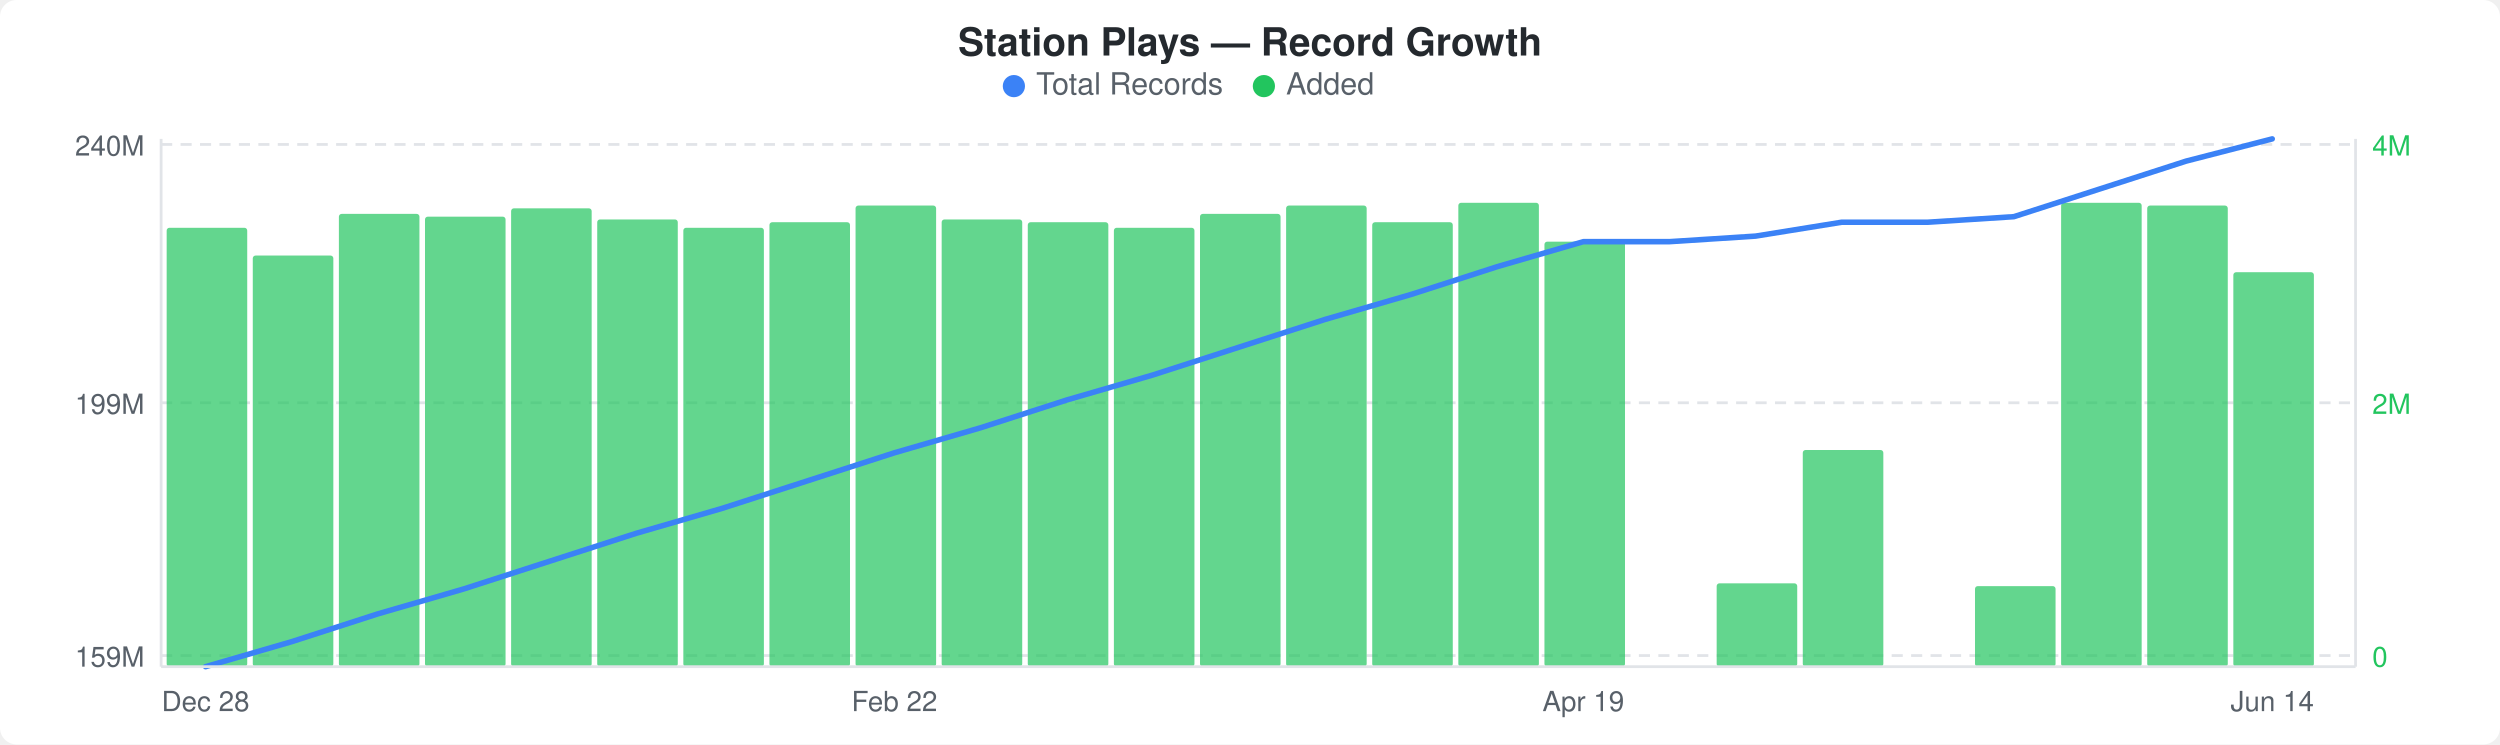
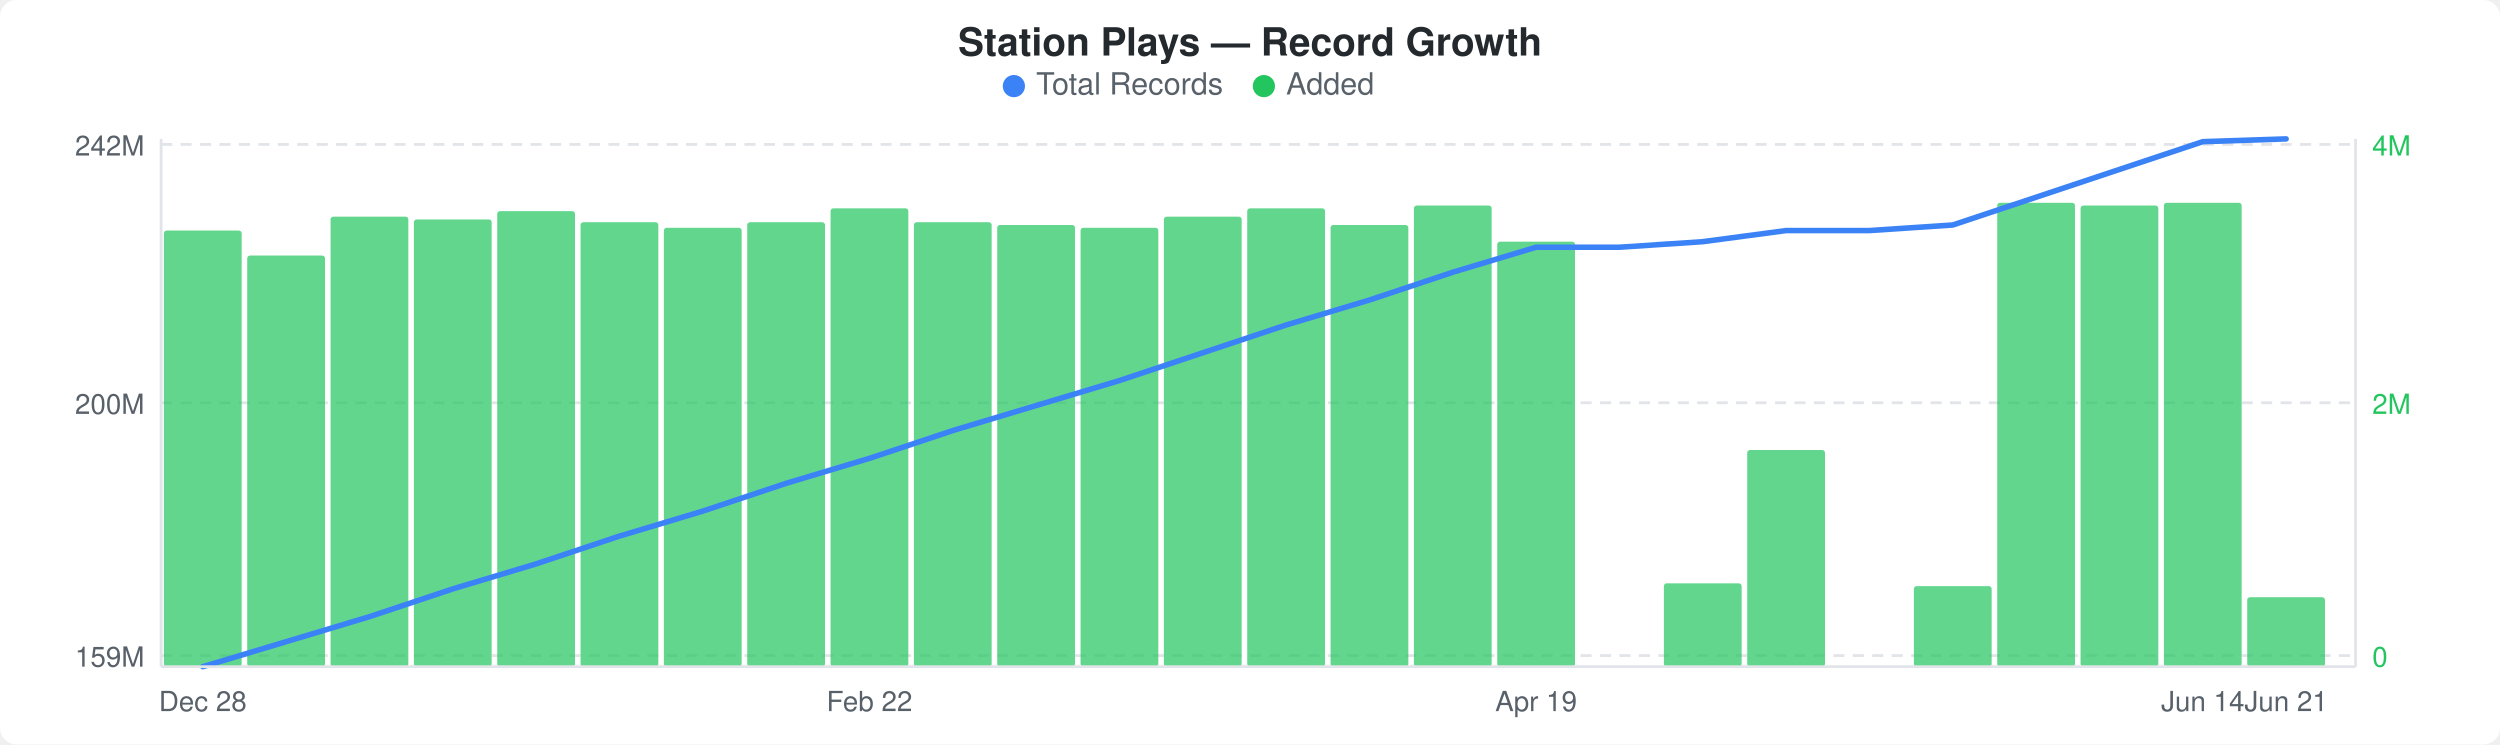
<svg xmlns="http://www.w3.org/2000/svg" width="900" height="268" viewBox="0 0 900 268">
  <rect width="900" height="268" fill="#ffffff" rx="6" ry="6" />
  <text x="450" y="20" text-anchor="middle" font-family="-apple-system, BlinkMacSystemFont, &quot;Segoe UI&quot;, Helvetica, Arial, sans-serif" font-size="14" font-weight="600" fill="#24292e">Station Plays — Record Growth</text>
  <circle cx="365" cy="31" r="4" fill="#3b82f6" />
  <text x="373" y="34" font-family="-apple-system, BlinkMacSystemFont, &quot;Segoe UI&quot;, Helvetica, Arial, sans-serif" font-size="11" fill="#586069">Total Records</text>
  <circle cx="455" cy="31" r="4" fill="#22c55e" />
  <text x="463" y="34" font-family="-apple-system, BlinkMacSystemFont, &quot;Segoe UI&quot;, Helvetica, Arial, sans-serif" font-size="11" fill="#586069">Added</text>
  <line x1="58" y1="52" x2="848" y2="52" stroke="#e1e4e8" stroke-width="1" stroke-dasharray="4,3" />
  <line x1="58" y1="145" x2="848" y2="145" stroke="#e1e4e8" stroke-width="1" stroke-dasharray="4,3" />
  <line x1="58" y1="236" x2="848" y2="236" stroke="#e1e4e8" stroke-width="1" stroke-dasharray="4,3" />
-   <rect x="60" y="82" width="29" height="158" rx="1" fill="#22c55eb3" />
-   <rect x="91" y="92" width="29" height="148" rx="1" fill="#22c55eb3" />
-   <rect x="122" y="77" width="29" height="163" rx="1" fill="#22c55eb3" />
-   <rect x="153" y="78" width="29" height="162" rx="1" fill="#22c55eb3" />
-   <rect x="184" y="75" width="29" height="165" rx="1" fill="#22c55eb3" />
-   <rect x="215" y="79" width="29" height="161" rx="1" fill="#22c55eb3" />
-   <rect x="246" y="82" width="29" height="158" rx="1" fill="#22c55eb3" />
-   <rect x="277" y="80" width="29" height="160" rx="1" fill="#22c55eb3" />
-   <rect x="308" y="74" width="29" height="166" rx="1" fill="#22c55eb3" />
-   <rect x="339" y="79" width="29" height="161" rx="1" fill="#22c55eb3" />
-   <rect x="370" y="80" width="29" height="160" rx="1" fill="#22c55eb3" />
-   <rect x="401" y="82" width="29" height="158" rx="1" fill="#22c55eb3" />
-   <rect x="432" y="77" width="29" height="163" rx="1" fill="#22c55eb3" />
-   <rect x="463" y="74" width="29" height="166" rx="1" fill="#22c55eb3" />
-   <rect x="494" y="80" width="29" height="160" rx="1" fill="#22c55eb3" />
-   <rect x="525" y="73" width="29" height="167" rx="1" fill="#22c55eb3" />
-   <rect x="556" y="87" width="29" height="153" rx="1" fill="#22c55eb3" />
-   <rect x="618" y="210" width="29" height="30" rx="1" fill="#22c55eb3" />
-   <rect x="649" y="162" width="29" height="78" rx="1" fill="#22c55eb3" />
-   <rect x="711" y="211" width="29" height="29" rx="1" fill="#22c55eb3" />
-   <rect x="742" y="73" width="29" height="167" rx="1" fill="#22c55eb3" />
-   <rect x="773" y="74" width="29" height="166" rx="1" fill="#22c55eb3" />
-   <rect x="804" y="98" width="29" height="142" rx="1" fill="#22c55eb3" />
-   <polyline points="74,240 105,231 136,221 167,212 198,202 229,192 260,183 291,173 322,163 353,154 384,144 415,135 446,125 477,115 508,106 539,96 570,87 601,87 632,85 663,80 694,80 725,78 756,68 787,58 818,50" fill="none" stroke="#3b82f6" stroke-width="2" stroke-linejoin="round" stroke-linecap="round" />
-   <text x="52" y="56" text-anchor="end" font-family="-apple-system, BlinkMacSystemFont, &quot;Segoe UI&quot;, Helvetica, Arial, sans-serif" font-size="10" fill="#586069">240M</text>
-   <text x="52" y="149" text-anchor="end" font-family="-apple-system, BlinkMacSystemFont, &quot;Segoe UI&quot;, Helvetica, Arial, sans-serif" font-size="10" fill="#586069">199M</text>
+   <rect x="59" y="83" width="28" height="157" rx="1" fill="#22c55eb3" />
+   <rect x="89" y="92" width="28" height="148" rx="1" fill="#22c55eb3" />
+   <rect x="119" y="78" width="28" height="162" rx="1" fill="#22c55eb3" />
+   <rect x="149" y="79" width="28" height="161" rx="1" fill="#22c55eb3" />
+   <rect x="179" y="76" width="28" height="164" rx="1" fill="#22c55eb3" />
+   <rect x="209" y="80" width="28" height="160" rx="1" fill="#22c55eb3" />
+   <rect x="239" y="82" width="28" height="158" rx="1" fill="#22c55eb3" />
+   <rect x="269" y="80" width="28" height="160" rx="1" fill="#22c55eb3" />
+   <rect x="299" y="75" width="28" height="165" rx="1" fill="#22c55eb3" />
+   <rect x="329" y="80" width="28" height="160" rx="1" fill="#22c55eb3" />
+   <rect x="359" y="81" width="28" height="159" rx="1" fill="#22c55eb3" />
+   <rect x="389" y="82" width="28" height="158" rx="1" fill="#22c55eb3" />
+   <rect x="419" y="78" width="28" height="162" rx="1" fill="#22c55eb3" />
+   <rect x="449" y="75" width="28" height="165" rx="1" fill="#22c55eb3" />
+   <rect x="479" y="81" width="28" height="159" rx="1" fill="#22c55eb3" />
+   <rect x="509" y="74" width="28" height="166" rx="1" fill="#22c55eb3" />
+   <rect x="539" y="87" width="28" height="153" rx="1" fill="#22c55eb3" />
+   <rect x="599" y="210" width="28" height="30" rx="1" fill="#22c55eb3" />
+   <rect x="629" y="162" width="28" height="78" rx="1" fill="#22c55eb3" />
+   <rect x="689" y="211" width="28" height="29" rx="1" fill="#22c55eb3" />
+   <rect x="719" y="73" width="28" height="167" rx="1" fill="#22c55eb3" />
+   <rect x="749" y="74" width="28" height="166" rx="1" fill="#22c55eb3" />
+   <rect x="779" y="73" width="28" height="167" rx="1" fill="#22c55eb3" />
+   <rect x="809" y="215" width="28" height="25" rx="1" fill="#22c55eb3" />
+   <polyline points="73,240 103,231 133,222 163,212 193,203 223,193 253,184 283,174 313,165 343,155 373,146 403,137 433,127 463,117 493,108 523,98 553,89 583,89 613,87 643,83 673,83 703,81 733,71 763,61 793,51 823,50" fill="none" stroke="#3b82f6" stroke-width="2" stroke-linejoin="round" stroke-linecap="round" />
+   <text x="52" y="56" text-anchor="end" font-family="-apple-system, BlinkMacSystemFont, &quot;Segoe UI&quot;, Helvetica, Arial, sans-serif" font-size="10" fill="#586069">242M</text>
+   <text x="52" y="149" text-anchor="end" font-family="-apple-system, BlinkMacSystemFont, &quot;Segoe UI&quot;, Helvetica, Arial, sans-serif" font-size="10" fill="#586069">200M</text>
  <text x="52" y="240" text-anchor="end" font-family="-apple-system, BlinkMacSystemFont, &quot;Segoe UI&quot;, Helvetica, Arial, sans-serif" font-size="10" fill="#586069">159M</text>
  <text x="854" y="56" text-anchor="start" font-family="-apple-system, BlinkMacSystemFont, &quot;Segoe UI&quot;, Helvetica, Arial, sans-serif" font-size="10" fill="#22c55e">4M</text>
  <text x="854" y="149" text-anchor="start" font-family="-apple-system, BlinkMacSystemFont, &quot;Segoe UI&quot;, Helvetica, Arial, sans-serif" font-size="10" fill="#22c55e">2M</text>
  <text x="854" y="240" text-anchor="start" font-family="-apple-system, BlinkMacSystemFont, &quot;Segoe UI&quot;, Helvetica, Arial, sans-serif" font-size="10" fill="#22c55e">0</text>
  <line x1="58" y1="50" x2="58" y2="240" stroke="#e1e4e8" stroke-width="1" />
  <line x1="58" y1="240" x2="848" y2="240" stroke="#e1e4e8" stroke-width="1" />
  <line x1="848" y1="50" x2="848" y2="240" stroke="#e1e4e8" stroke-width="1" />
-   <text x="74" y="256" text-anchor="middle" font-family="-apple-system, BlinkMacSystemFont, &quot;Segoe UI&quot;, Helvetica, Arial, sans-serif" font-size="10" fill="#586069">Dec 28</text>
-   <text x="322" y="256" text-anchor="middle" font-family="-apple-system, BlinkMacSystemFont, &quot;Segoe UI&quot;, Helvetica, Arial, sans-serif" font-size="10" fill="#586069">Feb 22</text>
-   <text x="570" y="256" text-anchor="middle" font-family="-apple-system, BlinkMacSystemFont, &quot;Segoe UI&quot;, Helvetica, Arial, sans-serif" font-size="10" fill="#586069">Apr 19</text>
-   <text x="818" y="256" text-anchor="middle" font-family="-apple-system, BlinkMacSystemFont, &quot;Segoe UI&quot;, Helvetica, Arial, sans-serif" font-size="10" fill="#586069">Jun 14</text>
+   <text x="73" y="256" text-anchor="middle" font-family="-apple-system, BlinkMacSystemFont, &quot;Segoe UI&quot;, Helvetica, Arial, sans-serif" font-size="10" fill="#586069">Dec 28</text>
+   <text x="313" y="256" text-anchor="middle" font-family="-apple-system, BlinkMacSystemFont, &quot;Segoe UI&quot;, Helvetica, Arial, sans-serif" font-size="10" fill="#586069">Feb 22</text>
+   <text x="553" y="256" text-anchor="middle" font-family="-apple-system, BlinkMacSystemFont, &quot;Segoe UI&quot;, Helvetica, Arial, sans-serif" font-size="10" fill="#586069">Apr 19</text>
+   <text x="793" y="256" text-anchor="middle" font-family="-apple-system, BlinkMacSystemFont, &quot;Segoe UI&quot;, Helvetica, Arial, sans-serif" font-size="10" fill="#586069">Jun 14</text>
+   <text x="823" y="256" text-anchor="middle" font-family="-apple-system, BlinkMacSystemFont, &quot;Segoe UI&quot;, Helvetica, Arial, sans-serif" font-size="10" fill="#586069">Jun 21</text>
</svg>
